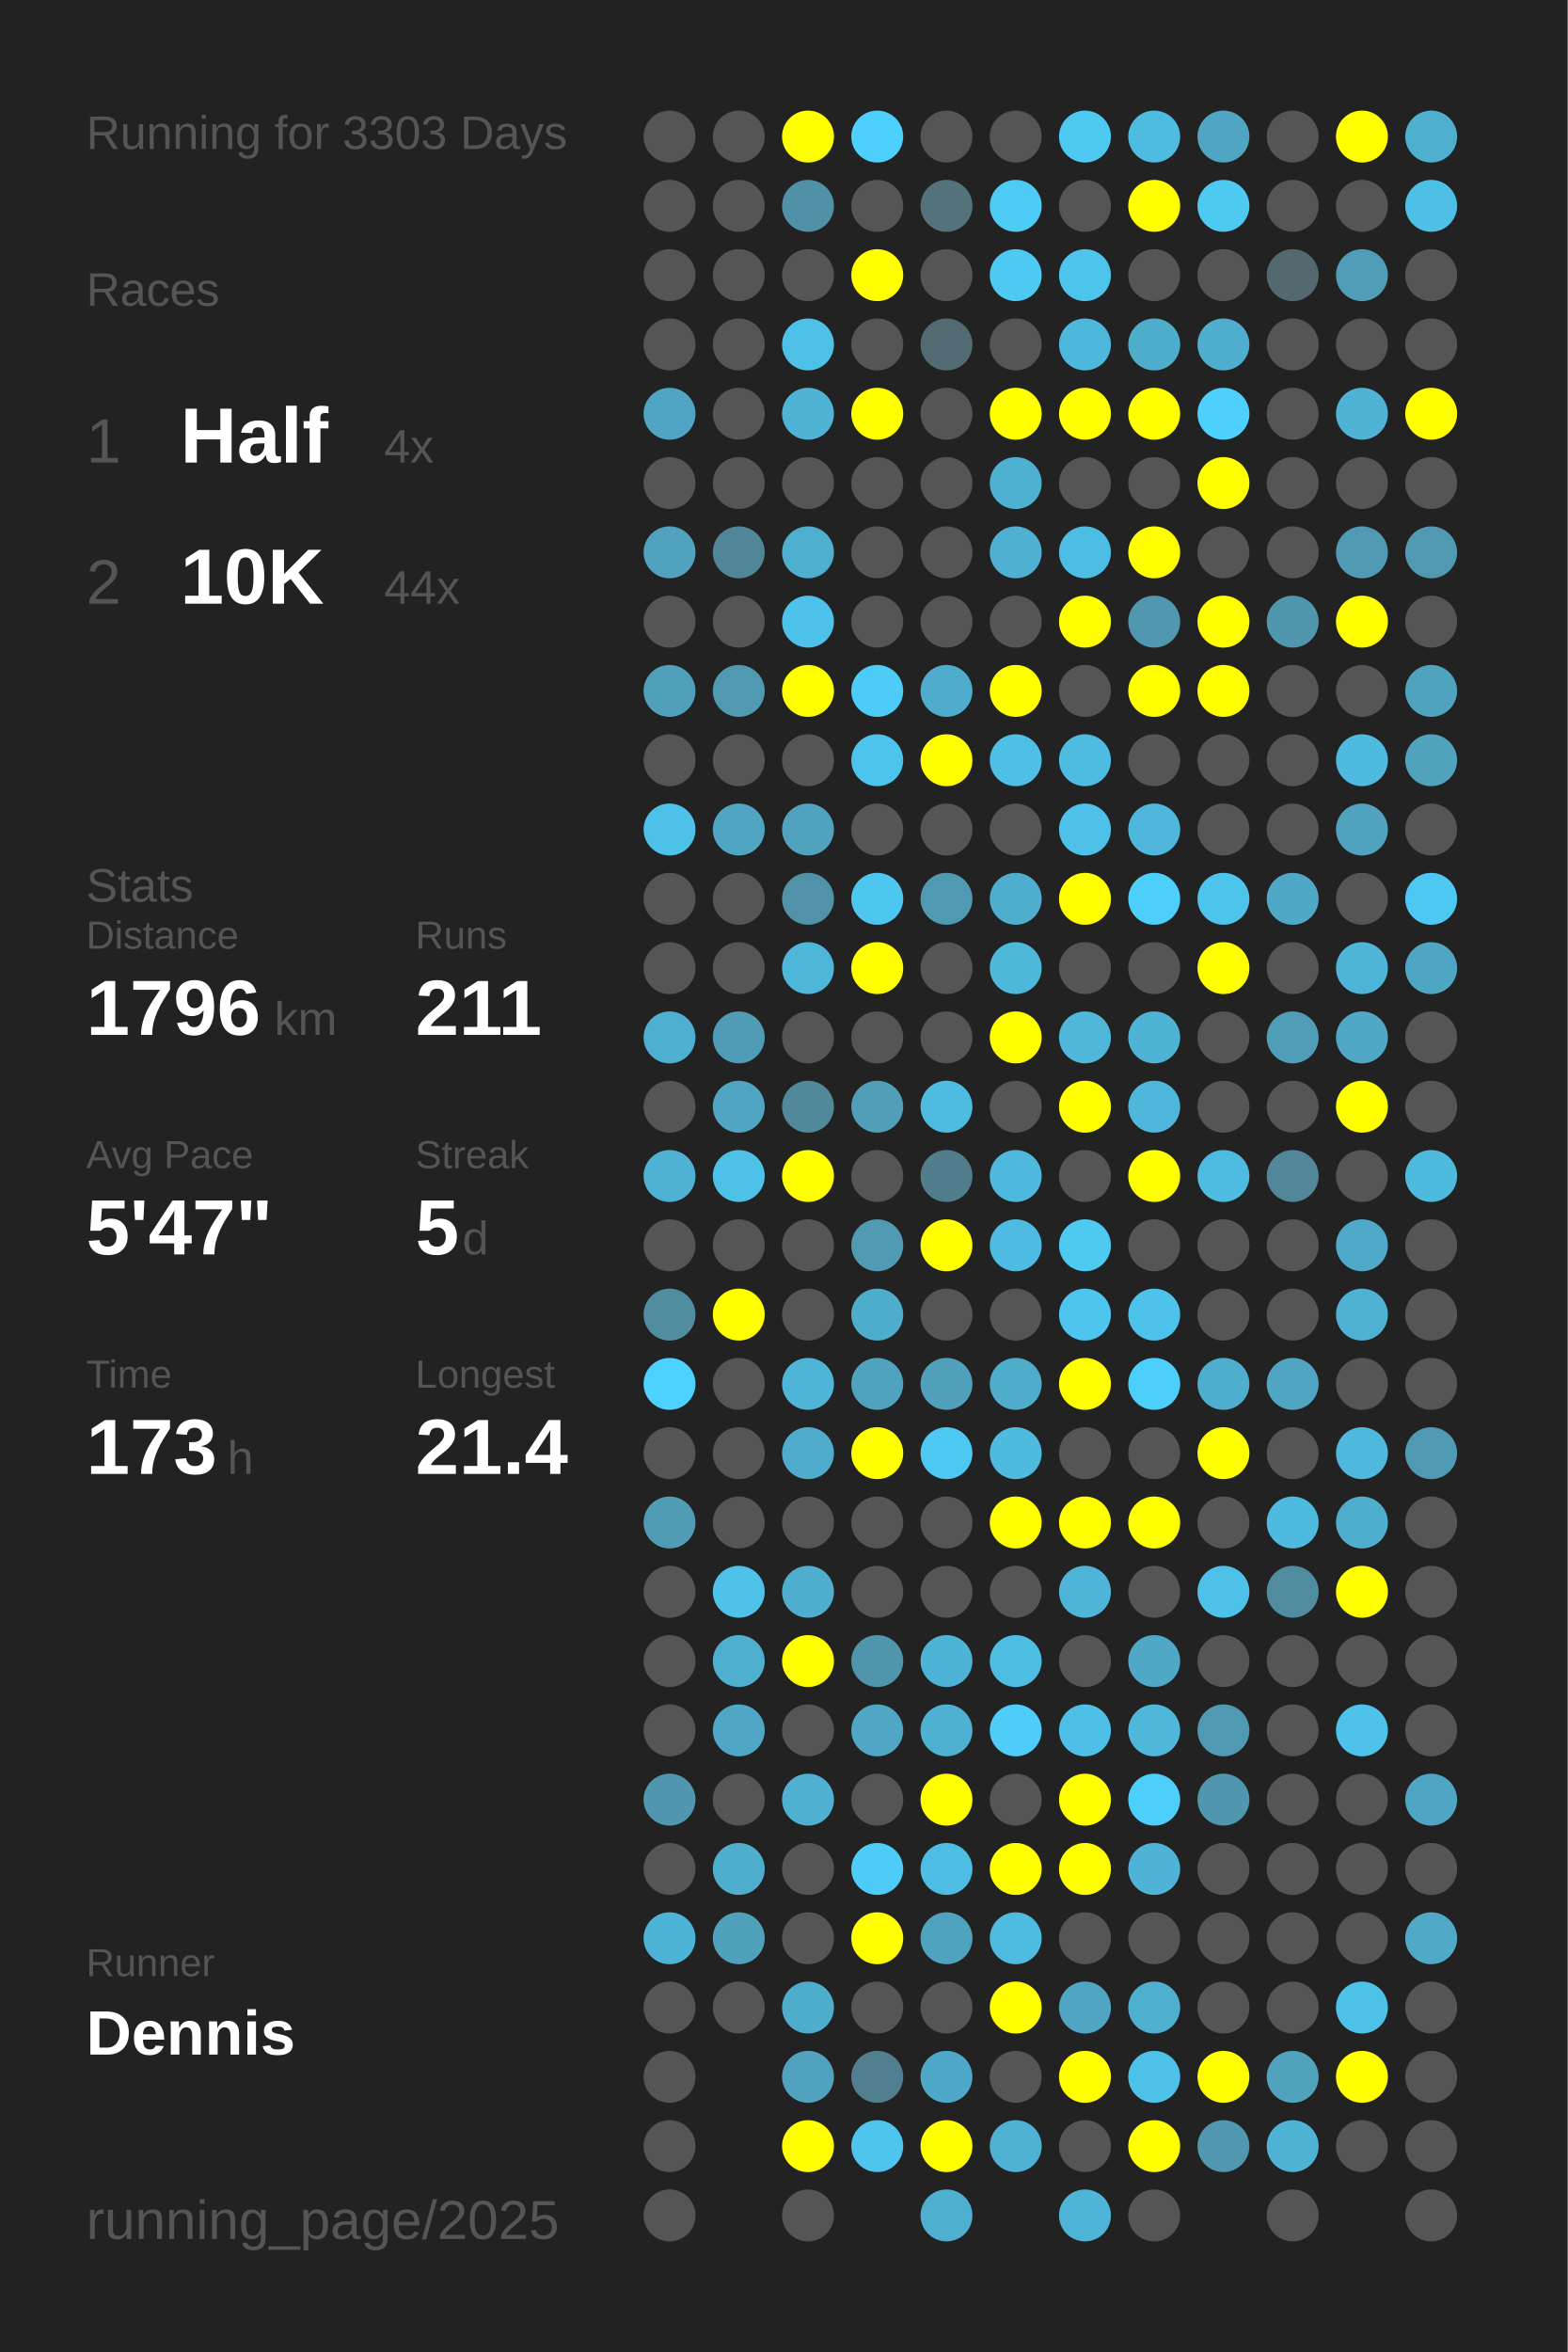
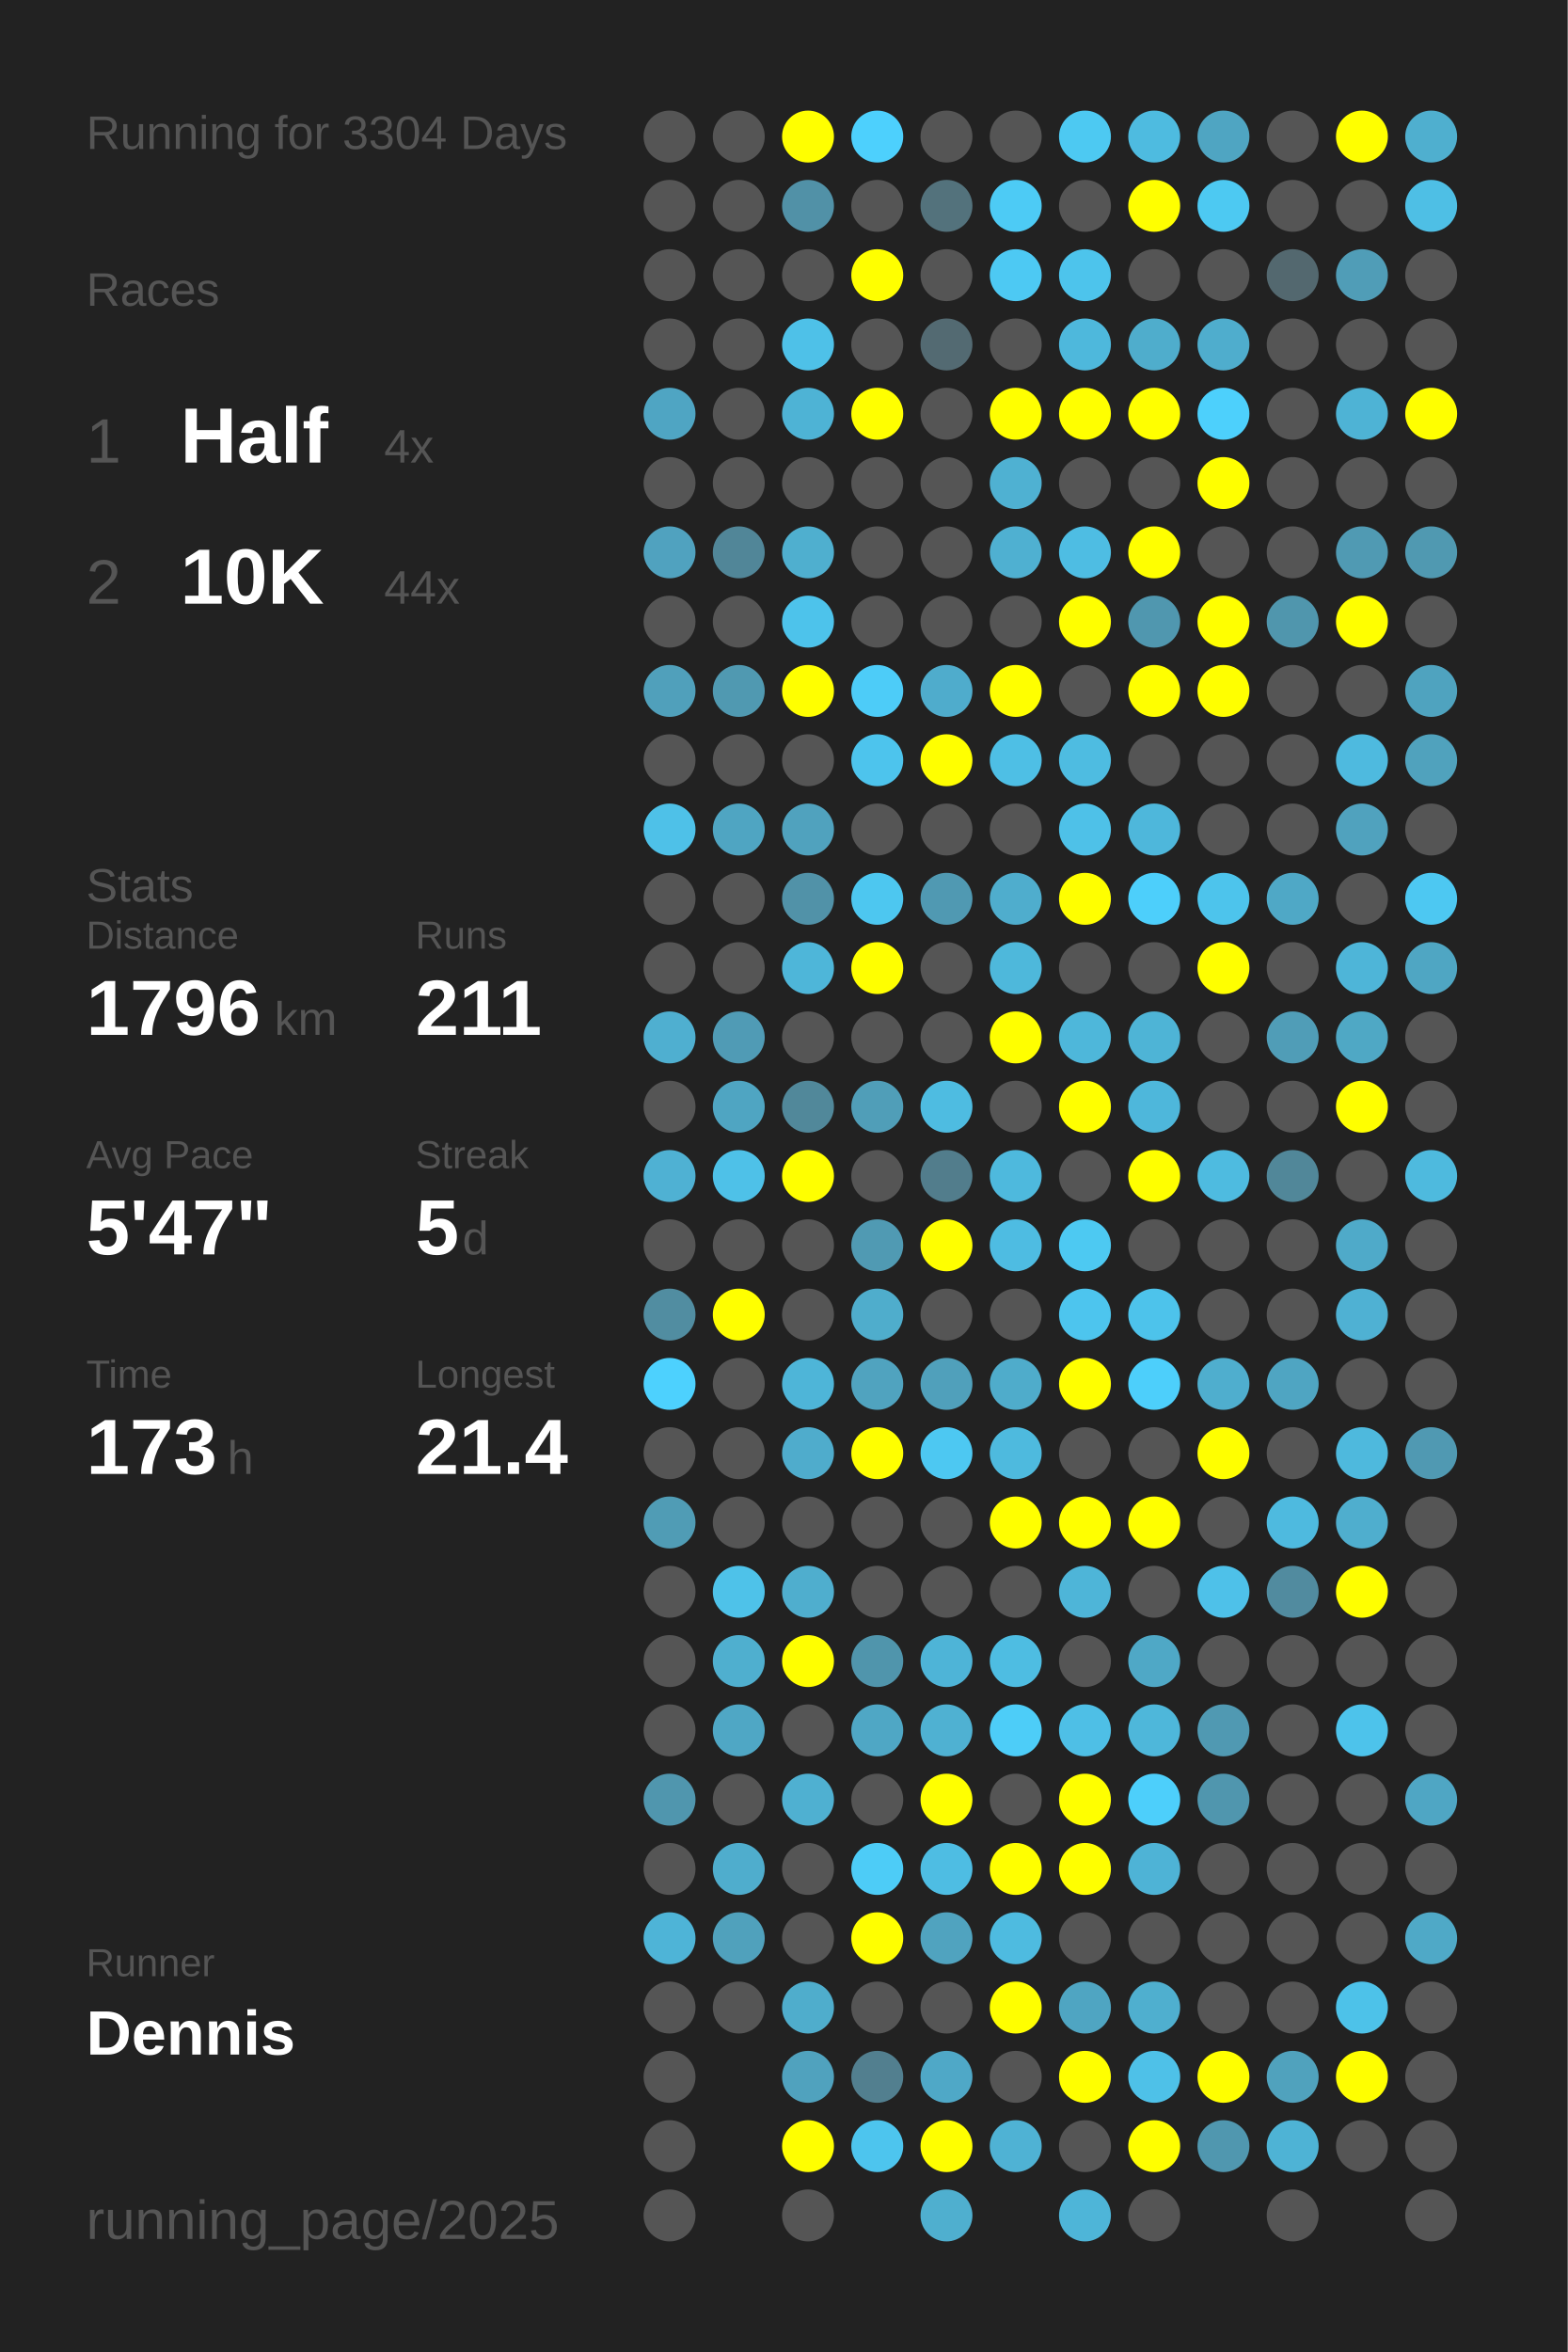
<svg xmlns="http://www.w3.org/2000/svg" baseProfile="full" height="300mm" version="1.1" viewBox="0,0,200,300" width="200mm">
  <defs />
  <rect fill="#222222" height="300" width="200" x="0" y="0" />
-   <text fill="#555555" style="font-size:6px; font-family:Arial;" x="11" y="19">Running for 3303 Days</text>
+   <text fill="#555555" style="font-size:6px; font-family:Arial;" x="11" y="19">Running for 3304 Days</text>
  <text fill="#555555" style="font-size:6px; font-family:Arial;" x="11" y="39">Races</text>
  <text fill="#555555" style="font-size:8px; font-family:Arial;" x="11" y="59">1</text>
  <text fill="#FFFFFF" style="font-size:10px; font-family:Arial; font-weight:bold;" x="23" y="59">Half</text>
  <text fill="#555555" style="font-size:6px; font-family:Arial;" x="49" y="59">4x</text>
  <text fill="#555555" style="font-size:8px; font-family:Arial;" x="11" y="77">2</text>
  <text fill="#FFFFFF" style="font-size:10px; font-family:Arial; font-weight:bold;" x="23" y="77">10K</text>
  <text fill="#555555" style="font-size:6px; font-family:Arial;" x="49" y="77">44x</text>
  <text fill="#555555" style="font-size:6px; font-family:Arial;" x="11" y="115">Stats</text>
  <text fill="#555555" style="font-size:5px; font-family:Arial;" x="11" y="121">Distance</text>
  <text fill="#FFFFFF" style="font-size:10px; font-family:Arial; font-weight:bold;" x="11" y="132">1796</text>
  <text fill="#555555" style="font-size:6px; font-family:Arial;" x="35" y="132">km</text>
  <text fill="#555555" style="font-size:5px; font-family:Arial;" x="53" y="121">Runs</text>
  <text fill="#FFFFFF" style="font-size:10px; font-family:Arial; font-weight:bold;" x="53" y="132">211</text>
  <text fill="#555555" style="font-size:5px; font-family:Arial;" x="11" y="149">Avg Pace</text>
  <text fill="#FFFFFF" style="font-size:10px; font-family:Arial; font-weight:bold;" x="11" y="160">5'47"</text>
  <text fill="#555555" style="font-size:5px; font-family:Arial;" x="53" y="149">Streak</text>
  <text fill="#FFFFFF" style="font-size:10px; font-family:Arial; font-weight:bold;" x="53" y="160">5</text>
  <text fill="#555555" style="font-size:6px; font-family:Arial;" x="59" y="160">d</text>
  <text fill="#555555" style="font-size:5px; font-family:Arial;" x="11" y="177">Time</text>
  <text fill="#FFFFFF" style="font-size:10px; font-family:Arial; font-weight:bold;" x="11" y="188">173</text>
  <text fill="#555555" style="font-size:6px; font-family:Arial;" x="29" y="188">h</text>
  <text fill="#555555" style="font-size:5px; font-family:Arial;" x="53" y="177">Longest</text>
  <text fill="#FFFFFF" style="font-size:10px; font-family:Arial; font-weight:bold;" x="53" y="188">21.4</text>
  <text fill="#555555" style="font-size:5px; font-family:Arial;" x="11" y="252.065">Runner</text>
  <text fill="#FFFFFF" style="font-size:8px; font-family:Arial; font-weight:bold;" x="11" y="262.065">Dennis</text>
  <text fill="#555555" style="font-size:7px; font-family:Arial;" x="11" y="285.581">running_page/2025</text>
  <circle cx="85.417" cy="17.419" fill="#555555" r="3.312" />
  <circle cx="85.417" cy="26.258" fill="#555555" r="3.312" />
  <circle cx="85.417" cy="35.097" fill="#555555" r="3.312" />
  <circle cx="85.417" cy="43.935" fill="#555555" r="3.312" />
  <circle cx="85.417" cy="52.774" fill="#4fa5c3" r="3.312" />
  <circle cx="85.417" cy="61.613" fill="#555555" r="3.312" />
  <circle cx="85.417" cy="70.452" fill="#50a2bf" r="3.312" />
  <circle cx="85.417" cy="79.29" fill="#555555" r="3.312" />
  <circle cx="85.417" cy="88.129" fill="#50a0bb" r="3.312" />
  <circle cx="85.417" cy="96.968" fill="#555555" r="3.312" />
  <circle cx="85.417" cy="105.806" fill="#4ec1e8" r="3.312" />
  <circle cx="85.417" cy="114.645" fill="#555555" r="3.312" />
  <circle cx="85.417" cy="123.484" fill="#555555" r="3.312" />
  <circle cx="85.417" cy="132.323" fill="#4fafd0" r="3.312" />
  <circle cx="85.417" cy="141.161" fill="#555555" r="3.312" />
  <circle cx="85.417" cy="150" fill="#4fb1d3" r="3.312" />
  <circle cx="85.417" cy="158.839" fill="#555555" r="3.312" />
  <circle cx="85.417" cy="167.677" fill="#518da1" r="3.312" />
  <circle cx="85.417" cy="176.516" fill="#4dd1fe" r="3.312" />
  <circle cx="85.417" cy="185.355" fill="#555555" r="3.312" />
  <circle cx="85.417" cy="194.194" fill="#509cb5" r="3.312" />
  <circle cx="85.417" cy="203.032" fill="#555555" r="3.312" />
  <circle cx="85.417" cy="211.871" fill="#555555" r="3.312" />
  <circle cx="85.417" cy="220.71" fill="#555555" r="3.312" />
  <circle cx="85.417" cy="229.548" fill="#5096ae" r="3.312" />
  <circle cx="85.417" cy="238.387" fill="#555555" r="3.312" />
  <circle cx="85.417" cy="247.226" fill="#4eb4d7" r="3.312" />
  <circle cx="85.417" cy="256.065" fill="#555555" r="3.312" />
  <circle cx="85.417" cy="264.903" fill="#555555" r="3.312" />
  <circle cx="85.417" cy="273.742" fill="#555555" r="3.312" />
  <circle cx="85.417" cy="282.581" fill="#555555" r="3.312" />
  <circle cx="94.25" cy="17.419" fill="#555555" r="3.312" />
  <circle cx="94.25" cy="26.258" fill="#555555" r="3.312" />
  <circle cx="94.25" cy="35.097" fill="#555555" r="3.312" />
  <circle cx="94.25" cy="43.935" fill="#555555" r="3.312" />
  <circle cx="94.25" cy="52.774" fill="#555555" r="3.312" />
  <circle cx="94.25" cy="61.613" fill="#555555" r="3.312" />
  <circle cx="94.25" cy="70.452" fill="#518698" r="3.312" />
  <circle cx="94.25" cy="79.29" fill="#555555" r="3.312" />
  <circle cx="94.25" cy="88.129" fill="#5099b1" r="3.312" />
  <circle cx="94.25" cy="96.968" fill="#555555" r="3.312" />
  <circle cx="94.25" cy="105.806" fill="#4fa5c2" r="3.312" />
  <circle cx="94.25" cy="114.645" fill="#555555" r="3.312" />
  <circle cx="94.25" cy="123.484" fill="#555555" r="3.312" />
  <circle cx="94.25" cy="132.323" fill="#509bb5" r="3.312" />
  <circle cx="94.25" cy="141.161" fill="#4fa5c2" r="3.312" />
  <circle cx="94.25" cy="150" fill="#4ec1e8" r="3.312" />
  <circle cx="94.25" cy="158.839" fill="#555555" r="3.312" />
  <circle cx="94.25" cy="167.677" fill="#FFFF00" r="3.312" />
  <circle cx="94.25" cy="176.516" fill="#555555" r="3.312" />
  <circle cx="94.25" cy="185.355" fill="#555555" r="3.312" />
  <circle cx="94.25" cy="194.194" fill="#555555" r="3.312" />
  <circle cx="94.25" cy="203.032" fill="#4ec2e9" r="3.312" />
  <circle cx="94.25" cy="211.871" fill="#4fafcf" r="3.312" />
  <circle cx="94.25" cy="220.71" fill="#4fa7c5" r="3.312" />
  <circle cx="94.25" cy="229.548" fill="#555555" r="3.312" />
  <circle cx="94.25" cy="238.387" fill="#4fadcd" r="3.312" />
  <circle cx="94.25" cy="247.226" fill="#50a1bc" r="3.312" />
  <circle cx="94.25" cy="256.065" fill="#555555" r="3.312" />
  <circle cx="103.083" cy="17.419" fill="#FFFF00" r="3.312" />
  <circle cx="103.083" cy="26.258" fill="#5191a7" r="3.312" />
  <circle cx="103.083" cy="35.097" fill="#555555" r="3.312" />
  <circle cx="103.083" cy="43.935" fill="#4ec1e8" r="3.312" />
  <circle cx="103.083" cy="52.774" fill="#4eb3d5" r="3.312" />
  <circle cx="103.083" cy="61.613" fill="#555555" r="3.312" />
  <circle cx="103.083" cy="70.452" fill="#4fafcf" r="3.312" />
  <circle cx="103.083" cy="79.29" fill="#4dc3eb" r="3.312" />
  <circle cx="103.083" cy="88.129" fill="#FFFF00" r="3.312" />
  <circle cx="103.083" cy="96.968" fill="#555555" r="3.312" />
  <circle cx="103.083" cy="105.806" fill="#50a2be" r="3.312" />
  <circle cx="103.083" cy="114.645" fill="#5192a8" r="3.312" />
  <circle cx="103.083" cy="123.484" fill="#4eb6d9" r="3.312" />
  <circle cx="103.083" cy="132.323" fill="#555555" r="3.312" />
  <circle cx="103.083" cy="141.161" fill="#51889a" r="3.312" />
  <circle cx="103.083" cy="150" fill="#FFFF00" r="3.312" />
  <circle cx="103.083" cy="158.839" fill="#555555" r="3.312" />
  <circle cx="103.083" cy="167.677" fill="#555555" r="3.312" />
  <circle cx="103.083" cy="176.516" fill="#4eb5d8" r="3.312" />
  <circle cx="103.083" cy="185.355" fill="#4faccc" r="3.312" />
  <circle cx="103.083" cy="194.194" fill="#555555" r="3.312" />
  <circle cx="103.083" cy="203.032" fill="#4faece" r="3.312" />
  <circle cx="103.083" cy="211.871" fill="#FFFF00" r="3.312" />
  <circle cx="103.083" cy="220.71" fill="#555555" r="3.312" />
  <circle cx="103.083" cy="229.548" fill="#4fb0d1" r="3.312" />
  <circle cx="103.083" cy="238.387" fill="#555555" r="3.312" />
  <circle cx="103.083" cy="247.226" fill="#555555" r="3.312" />
  <circle cx="103.083" cy="256.065" fill="#4fadcc" r="3.312" />
  <circle cx="103.083" cy="264.903" fill="#50a2be" r="3.312" />
  <circle cx="103.083" cy="273.742" fill="#FFFF00" r="3.312" />
  <circle cx="103.083" cy="282.581" fill="#555555" r="3.312" />
  <circle cx="111.917" cy="17.419" fill="#4dd0fd" r="3.312" />
  <circle cx="111.917" cy="26.258" fill="#555555" r="3.312" />
  <circle cx="111.917" cy="35.097" fill="#FFFF00" r="3.312" />
  <circle cx="111.917" cy="43.935" fill="#555555" r="3.312" />
  <circle cx="111.917" cy="52.774" fill="#FFFF00" r="3.312" />
  <circle cx="111.917" cy="61.613" fill="#555555" r="3.312" />
  <circle cx="111.917" cy="70.452" fill="#555555" r="3.312" />
  <circle cx="111.917" cy="79.29" fill="#555555" r="3.312" />
  <circle cx="111.917" cy="88.129" fill="#4dccf8" r="3.312" />
  <circle cx="111.917" cy="96.968" fill="#4dc4ed" r="3.312" />
  <circle cx="111.917" cy="105.806" fill="#555555" r="3.312" />
  <circle cx="111.917" cy="114.645" fill="#4dc7f0" r="3.312" />
  <circle cx="111.917" cy="123.484" fill="#FFFF00" r="3.312" />
  <circle cx="111.917" cy="132.323" fill="#555555" r="3.312" />
  <circle cx="111.917" cy="141.161" fill="#509eb8" r="3.312" />
  <circle cx="111.917" cy="150" fill="#555555" r="3.312" />
  <circle cx="111.917" cy="158.839" fill="#509ab3" r="3.312" />
  <circle cx="111.917" cy="167.677" fill="#4fadcc" r="3.312" />
  <circle cx="111.917" cy="176.516" fill="#50a3bf" r="3.312" />
  <circle cx="111.917" cy="185.355" fill="#FFFF00" r="3.312" />
  <circle cx="111.917" cy="194.194" fill="#555555" r="3.312" />
  <circle cx="111.917" cy="203.032" fill="#555555" r="3.312" />
  <circle cx="111.917" cy="211.871" fill="#5095ac" r="3.312" />
  <circle cx="111.917" cy="220.71" fill="#4fa7c5" r="3.312" />
  <circle cx="111.917" cy="229.548" fill="#555555" r="3.312" />
  <circle cx="111.917" cy="238.387" fill="#4dccf7" r="3.312" />
  <circle cx="111.917" cy="247.226" fill="#FFFF00" r="3.312" />
  <circle cx="111.917" cy="256.065" fill="#555555" r="3.312" />
  <circle cx="111.917" cy="264.903" fill="#527f8f" r="3.312" />
  <circle cx="111.917" cy="273.742" fill="#4dc5ee" r="3.312" />
  <circle cx="120.75" cy="17.419" fill="#555555" r="3.312" />
  <circle cx="120.75" cy="26.258" fill="#53727c" r="3.312" />
  <circle cx="120.75" cy="35.097" fill="#555555" r="3.312" />
  <circle cx="120.75" cy="43.935" fill="#536a72" r="3.312" />
  <circle cx="120.75" cy="52.774" fill="#555555" r="3.312" />
  <circle cx="120.75" cy="61.613" fill="#555555" r="3.312" />
  <circle cx="120.75" cy="70.452" fill="#555555" r="3.312" />
  <circle cx="120.75" cy="79.29" fill="#555555" r="3.312" />
  <circle cx="120.75" cy="88.129" fill="#4faccc" r="3.312" />
  <circle cx="120.75" cy="96.968" fill="#FFFF00" r="3.312" />
  <circle cx="120.75" cy="105.806" fill="#555555" r="3.312" />
  <circle cx="120.75" cy="114.645" fill="#5099b2" r="3.312" />
  <circle cx="120.75" cy="123.484" fill="#555555" r="3.312" />
  <circle cx="120.75" cy="132.323" fill="#555555" r="3.312" />
  <circle cx="120.75" cy="141.161" fill="#4ebce1" r="3.312" />
  <circle cx="120.75" cy="150" fill="#527d8c" r="3.312" />
  <circle cx="120.75" cy="158.839" fill="#FFFF00" r="3.312" />
  <circle cx="120.75" cy="167.677" fill="#555555" r="3.312" />
  <circle cx="120.75" cy="176.516" fill="#50a0bb" r="3.312" />
  <circle cx="120.75" cy="185.355" fill="#4dc8f2" r="3.312" />
  <circle cx="120.75" cy="194.194" fill="#555555" r="3.312" />
  <circle cx="120.75" cy="203.032" fill="#555555" r="3.312" />
  <circle cx="120.75" cy="211.871" fill="#4eb4d7" r="3.312" />
  <circle cx="120.75" cy="220.71" fill="#4fb1d2" r="3.312" />
  <circle cx="120.75" cy="229.548" fill="#FFFF00" r="3.312" />
  <circle cx="120.75" cy="238.387" fill="#4ebde3" r="3.312" />
  <circle cx="120.75" cy="247.226" fill="#50a3bf" r="3.312" />
  <circle cx="120.75" cy="256.065" fill="#555555" r="3.312" />
  <circle cx="120.75" cy="264.903" fill="#4fa8c7" r="3.312" />
  <circle cx="120.75" cy="273.742" fill="#FFFF00" r="3.312" />
  <circle cx="120.75" cy="282.581" fill="#4fafcf" r="3.312" />
  <circle cx="129.583" cy="17.419" fill="#555555" r="3.312" />
  <circle cx="129.583" cy="26.258" fill="#4dcbf5" r="3.312" />
  <circle cx="129.583" cy="35.097" fill="#4dc9f3" r="3.312" />
  <circle cx="129.583" cy="43.935" fill="#555555" r="3.312" />
  <circle cx="129.583" cy="52.774" fill="#FFFF00" r="3.312" />
  <circle cx="129.583" cy="61.613" fill="#4fb1d2" r="3.312" />
  <circle cx="129.583" cy="70.452" fill="#4fb0d1" r="3.312" />
  <circle cx="129.583" cy="79.29" fill="#555555" r="3.312" />
  <circle cx="129.583" cy="88.129" fill="#FFFF00" r="3.312" />
  <circle cx="129.583" cy="96.968" fill="#4ebfe5" r="3.312" />
  <circle cx="129.583" cy="105.806" fill="#555555" r="3.312" />
  <circle cx="129.583" cy="114.645" fill="#4fadcd" r="3.312" />
  <circle cx="129.583" cy="123.484" fill="#4eb8db" r="3.312" />
  <circle cx="129.583" cy="132.323" fill="#FFFF00" r="3.312" />
  <circle cx="129.583" cy="141.161" fill="#555555" r="3.312" />
  <circle cx="129.583" cy="150" fill="#4eb9dd" r="3.312" />
  <circle cx="129.583" cy="158.839" fill="#4ebce2" r="3.312" />
  <circle cx="129.583" cy="167.677" fill="#555555" r="3.312" />
  <circle cx="129.583" cy="176.516" fill="#4faccb" r="3.312" />
  <circle cx="129.583" cy="185.355" fill="#4ebade" r="3.312" />
  <circle cx="129.583" cy="194.194" fill="#FFFF00" r="3.312" />
  <circle cx="129.583" cy="203.032" fill="#555555" r="3.312" />
  <circle cx="129.583" cy="211.871" fill="#4ebde2" r="3.312" />
  <circle cx="129.583" cy="220.71" fill="#4dcdf8" r="3.312" />
  <circle cx="129.583" cy="229.548" fill="#555555" r="3.312" />
  <circle cx="129.583" cy="238.387" fill="#FFFF00" r="3.312" />
  <circle cx="129.583" cy="247.226" fill="#4ebbe0" r="3.312" />
  <circle cx="129.583" cy="256.065" fill="#FFFF00" r="3.312" />
  <circle cx="129.583" cy="264.903" fill="#555555" r="3.312" />
  <circle cx="129.583" cy="273.742" fill="#4fb2d4" r="3.312" />
  <circle cx="138.417" cy="17.419" fill="#4dc9f2" r="3.312" />
  <circle cx="138.417" cy="26.258" fill="#555555" r="3.312" />
  <circle cx="138.417" cy="35.097" fill="#4dc4ec" r="3.312" />
  <circle cx="138.417" cy="43.935" fill="#4eb8dc" r="3.312" />
  <circle cx="138.417" cy="52.774" fill="#FFFF00" r="3.312" />
  <circle cx="138.417" cy="61.613" fill="#555555" r="3.312" />
  <circle cx="138.417" cy="70.452" fill="#4ebde3" r="3.312" />
  <circle cx="138.417" cy="79.29" fill="#FFFF00" r="3.312" />
  <circle cx="138.417" cy="88.129" fill="#555555" r="3.312" />
  <circle cx="138.417" cy="96.968" fill="#4ebce1" r="3.312" />
  <circle cx="138.417" cy="105.806" fill="#4ec1e8" r="3.312" />
  <circle cx="138.417" cy="114.645" fill="#FFFF00" r="3.312" />
  <circle cx="138.417" cy="123.484" fill="#555555" r="3.312" />
  <circle cx="138.417" cy="132.323" fill="#4eb7da" r="3.312" />
  <circle cx="138.417" cy="141.161" fill="#FFFF00" r="3.312" />
  <circle cx="138.417" cy="150" fill="#555555" r="3.312" />
  <circle cx="138.417" cy="158.839" fill="#4dc9f2" r="3.312" />
  <circle cx="138.417" cy="167.677" fill="#4dc5ee" r="3.312" />
  <circle cx="138.417" cy="176.516" fill="#FFFF00" r="3.312" />
  <circle cx="138.417" cy="185.355" fill="#555555" r="3.312" />
  <circle cx="138.417" cy="194.194" fill="#FFFF00" r="3.312" />
  <circle cx="138.417" cy="203.032" fill="#4eb5d8" r="3.312" />
  <circle cx="138.417" cy="211.871" fill="#555555" r="3.312" />
  <circle cx="138.417" cy="220.71" fill="#4ebfe6" r="3.312" />
  <circle cx="138.417" cy="229.548" fill="#FFFF00" r="3.312" />
  <circle cx="138.417" cy="238.387" fill="#FFFF00" r="3.312" />
  <circle cx="138.417" cy="247.226" fill="#555555" r="3.312" />
  <circle cx="138.417" cy="256.065" fill="#4fa5c2" r="3.312" />
  <circle cx="138.417" cy="264.903" fill="#FFFF00" r="3.312" />
  <circle cx="138.417" cy="273.742" fill="#555555" r="3.312" />
  <circle cx="138.417" cy="282.581" fill="#4eb5d8" r="3.312" />
  <circle cx="147.25" cy="17.419" fill="#4ebbe0" r="3.312" />
  <circle cx="147.25" cy="26.258" fill="#FFFF00" r="3.312" />
  <circle cx="147.25" cy="35.097" fill="#555555" r="3.312" />
  <circle cx="147.25" cy="43.935" fill="#4fadcc" r="3.312" />
  <circle cx="147.25" cy="52.774" fill="#FFFF00" r="3.312" />
  <circle cx="147.25" cy="61.613" fill="#555555" r="3.312" />
  <circle cx="147.25" cy="70.452" fill="#FFFF00" r="3.312" />
  <circle cx="147.25" cy="79.29" fill="#5097af" r="3.312" />
  <circle cx="147.25" cy="88.129" fill="#FFFF00" r="3.312" />
  <circle cx="147.25" cy="96.968" fill="#555555" r="3.312" />
  <circle cx="147.25" cy="105.806" fill="#4eb7db" r="3.312" />
  <circle cx="147.25" cy="114.645" fill="#4dcffb" r="3.312" />
  <circle cx="147.25" cy="123.484" fill="#555555" r="3.312" />
  <circle cx="147.25" cy="132.323" fill="#4eb4d6" r="3.312" />
  <circle cx="147.25" cy="141.161" fill="#4eb7db" r="3.312" />
  <circle cx="147.25" cy="150" fill="#FFFF00" r="3.312" />
  <circle cx="147.25" cy="158.839" fill="#555555" r="3.312" />
  <circle cx="147.25" cy="167.677" fill="#4dc3eb" r="3.312" />
  <circle cx="147.25" cy="176.516" fill="#4dcffb" r="3.312" />
  <circle cx="147.25" cy="185.355" fill="#555555" r="3.312" />
  <circle cx="147.25" cy="194.194" fill="#FFFF00" r="3.312" />
  <circle cx="147.25" cy="203.032" fill="#555555" r="3.312" />
  <circle cx="147.25" cy="211.871" fill="#4fa8c6" r="3.312" />
  <circle cx="147.25" cy="220.71" fill="#4eb7da" r="3.312" />
  <circle cx="147.25" cy="229.548" fill="#4dcffb" r="3.312" />
  <circle cx="147.25" cy="238.387" fill="#4eb3d6" r="3.312" />
  <circle cx="147.25" cy="247.226" fill="#555555" r="3.312" />
  <circle cx="147.25" cy="256.065" fill="#4fafcf" r="3.312" />
  <circle cx="147.25" cy="264.903" fill="#4ec1e8" r="3.312" />
  <circle cx="147.25" cy="273.742" fill="#FFFF00" r="3.312" />
  <circle cx="147.25" cy="282.581" fill="#555555" r="3.312" />
  <circle cx="156.083" cy="17.419" fill="#4fa5c2" r="3.312" />
  <circle cx="156.083" cy="26.258" fill="#4dc9f2" r="3.312" />
  <circle cx="156.083" cy="35.097" fill="#555555" r="3.312" />
  <circle cx="156.083" cy="43.935" fill="#4fadcd" r="3.312" />
  <circle cx="156.083" cy="52.774" fill="#4dd0fc" r="3.312" />
  <circle cx="156.083" cy="61.613" fill="#FFFF00" r="3.312" />
  <circle cx="156.083" cy="70.452" fill="#555555" r="3.312" />
  <circle cx="156.083" cy="79.29" fill="#FFFF00" r="3.312" />
  <circle cx="156.083" cy="88.129" fill="#FFFF00" r="3.312" />
  <circle cx="156.083" cy="96.968" fill="#555555" r="3.312" />
  <circle cx="156.083" cy="105.806" fill="#555555" r="3.312" />
  <circle cx="156.083" cy="114.645" fill="#4dc4ec" r="3.312" />
  <circle cx="156.083" cy="123.484" fill="#FFFF00" r="3.312" />
  <circle cx="156.083" cy="132.323" fill="#555555" r="3.312" />
  <circle cx="156.083" cy="141.161" fill="#555555" r="3.312" />
  <circle cx="156.083" cy="150" fill="#4ebbe0" r="3.312" />
  <circle cx="156.083" cy="158.839" fill="#555555" r="3.312" />
  <circle cx="156.083" cy="167.677" fill="#555555" r="3.312" />
  <circle cx="156.083" cy="176.516" fill="#4faece" r="3.312" />
  <circle cx="156.083" cy="185.355" fill="#FFFF00" r="3.312" />
  <circle cx="156.083" cy="194.194" fill="#555555" r="3.312" />
  <circle cx="156.083" cy="203.032" fill="#4ec1e9" r="3.312" />
  <circle cx="156.083" cy="211.871" fill="#555555" r="3.312" />
  <circle cx="156.083" cy="220.71" fill="#5099b2" r="3.312" />
  <circle cx="156.083" cy="229.548" fill="#5096ae" r="3.312" />
  <circle cx="156.083" cy="238.387" fill="#555555" r="3.312" />
  <circle cx="156.083" cy="247.226" fill="#555555" r="3.312" />
  <circle cx="156.083" cy="256.065" fill="#555555" r="3.312" />
  <circle cx="156.083" cy="264.903" fill="#FFFF00" r="3.312" />
  <circle cx="156.083" cy="273.742" fill="#5097af" r="3.312" />
  <circle cx="164.917" cy="17.419" fill="#555555" r="3.312" />
  <circle cx="164.917" cy="26.258" fill="#555555" r="3.312" />
  <circle cx="164.917" cy="35.097" fill="#53686f" r="3.312" />
  <circle cx="164.917" cy="43.935" fill="#555555" r="3.312" />
  <circle cx="164.917" cy="52.774" fill="#555555" r="3.312" />
  <circle cx="164.917" cy="61.613" fill="#555555" r="3.312" />
  <circle cx="164.917" cy="70.452" fill="#555555" r="3.312" />
  <circle cx="164.917" cy="79.29" fill="#5096ad" r="3.312" />
  <circle cx="164.917" cy="88.129" fill="#555555" r="3.312" />
  <circle cx="164.917" cy="96.968" fill="#555555" r="3.312" />
  <circle cx="164.917" cy="105.806" fill="#555555" r="3.312" />
  <circle cx="164.917" cy="114.645" fill="#4fa8c6" r="3.312" />
  <circle cx="164.917" cy="123.484" fill="#555555" r="3.312" />
  <circle cx="164.917" cy="132.323" fill="#509db7" r="3.312" />
  <circle cx="164.917" cy="141.161" fill="#555555" r="3.312" />
  <circle cx="164.917" cy="150" fill="#518799" r="3.312" />
  <circle cx="164.917" cy="158.839" fill="#555555" r="3.312" />
  <circle cx="164.917" cy="167.677" fill="#555555" r="3.312" />
  <circle cx="164.917" cy="176.516" fill="#4fa5c2" r="3.312" />
  <circle cx="164.917" cy="185.355" fill="#555555" r="3.312" />
  <circle cx="164.917" cy="194.194" fill="#4ebadf" r="3.312" />
  <circle cx="164.917" cy="203.032" fill="#518b9f" r="3.312" />
  <circle cx="164.917" cy="211.871" fill="#555555" r="3.312" />
  <circle cx="164.917" cy="220.71" fill="#555555" r="3.312" />
  <circle cx="164.917" cy="229.548" fill="#555555" r="3.312" />
  <circle cx="164.917" cy="238.387" fill="#555555" r="3.312" />
  <circle cx="164.917" cy="247.226" fill="#555555" r="3.312" />
  <circle cx="164.917" cy="256.065" fill="#555555" r="3.312" />
  <circle cx="164.917" cy="264.903" fill="#50a2bd" r="3.312" />
  <circle cx="164.917" cy="273.742" fill="#4eb3d5" r="3.312" />
  <circle cx="164.917" cy="282.581" fill="#555555" r="3.312" />
  <circle cx="173.75" cy="17.419" fill="#FFFF00" r="3.312" />
  <circle cx="173.75" cy="26.258" fill="#555555" r="3.312" />
  <circle cx="173.75" cy="35.097" fill="#509db7" r="3.312" />
  <circle cx="173.75" cy="43.935" fill="#555555" r="3.312" />
  <circle cx="173.75" cy="52.774" fill="#4eb3d5" r="3.312" />
  <circle cx="173.75" cy="61.613" fill="#555555" r="3.312" />
  <circle cx="173.75" cy="70.452" fill="#509ab3" r="3.312" />
  <circle cx="173.75" cy="79.29" fill="#FFFF00" r="3.312" />
  <circle cx="173.75" cy="88.129" fill="#555555" r="3.312" />
  <circle cx="173.75" cy="96.968" fill="#4ebadf" r="3.312" />
  <circle cx="173.75" cy="105.806" fill="#50a2be" r="3.312" />
  <circle cx="173.75" cy="114.645" fill="#555555" r="3.312" />
  <circle cx="173.75" cy="123.484" fill="#4eb5d8" r="3.312" />
  <circle cx="173.75" cy="132.323" fill="#4fa8c5" r="3.312" />
  <circle cx="173.75" cy="141.161" fill="#FFFF00" r="3.312" />
  <circle cx="173.75" cy="150" fill="#555555" r="3.312" />
  <circle cx="173.75" cy="158.839" fill="#4faac9" r="3.312" />
  <circle cx="173.75" cy="167.677" fill="#4fb1d3" r="3.312" />
  <circle cx="173.75" cy="176.516" fill="#555555" r="3.312" />
  <circle cx="173.75" cy="185.355" fill="#4eb9dd" r="3.312" />
  <circle cx="173.75" cy="194.194" fill="#4faece" r="3.312" />
  <circle cx="173.75" cy="203.032" fill="#FFFF00" r="3.312" />
  <circle cx="173.75" cy="211.871" fill="#555555" r="3.312" />
  <circle cx="173.75" cy="220.71" fill="#4dc3eb" r="3.312" />
  <circle cx="173.75" cy="229.548" fill="#555555" r="3.312" />
  <circle cx="173.75" cy="238.387" fill="#555555" r="3.312" />
  <circle cx="173.75" cy="247.226" fill="#555555" r="3.312" />
  <circle cx="173.75" cy="256.065" fill="#4dc2e9" r="3.312" />
  <circle cx="173.75" cy="264.903" fill="#FFFF00" r="3.312" />
  <circle cx="173.75" cy="273.742" fill="#555555" r="3.312" />
  <circle cx="182.583" cy="17.419" fill="#4fafcf" r="3.312" />
  <circle cx="182.583" cy="26.258" fill="#4ebfe5" r="3.312" />
  <circle cx="182.583" cy="35.097" fill="#555555" r="3.312" />
  <circle cx="182.583" cy="43.935" fill="#555555" r="3.312" />
  <circle cx="182.583" cy="52.774" fill="#FFFF00" r="3.312" />
  <circle cx="182.583" cy="61.613" fill="#555555" r="3.312" />
  <circle cx="182.583" cy="70.452" fill="#5099b1" r="3.312" />
  <circle cx="182.583" cy="79.29" fill="#555555" r="3.312" />
  <circle cx="182.583" cy="88.129" fill="#4fa3bf" r="3.312" />
  <circle cx="182.583" cy="96.968" fill="#50a2bd" r="3.312" />
  <circle cx="182.583" cy="105.806" fill="#555555" r="3.312" />
  <circle cx="182.583" cy="114.645" fill="#4dc8f2" r="3.312" />
  <circle cx="182.583" cy="123.484" fill="#4fa6c3" r="3.312" />
  <circle cx="182.583" cy="132.323" fill="#555555" r="3.312" />
  <circle cx="182.583" cy="141.161" fill="#555555" r="3.312" />
  <circle cx="182.583" cy="150" fill="#4ebade" r="3.312" />
  <circle cx="182.583" cy="158.839" fill="#555555" r="3.312" />
  <circle cx="182.583" cy="167.677" fill="#555555" r="3.312" />
  <circle cx="182.583" cy="176.516" fill="#555555" r="3.312" />
  <circle cx="182.583" cy="185.355" fill="#5099b2" r="3.312" />
  <circle cx="182.583" cy="194.194" fill="#555555" r="3.312" />
  <circle cx="182.583" cy="203.032" fill="#555555" r="3.312" />
  <circle cx="182.583" cy="211.871" fill="#555555" r="3.312" />
  <circle cx="182.583" cy="220.71" fill="#555555" r="3.312" />
  <circle cx="182.583" cy="229.548" fill="#4fa6c4" r="3.312" />
  <circle cx="182.583" cy="238.387" fill="#555555" r="3.312" />
  <circle cx="182.583" cy="247.226" fill="#4fa9c7" r="3.312" />
  <circle cx="182.583" cy="256.065" fill="#555555" r="3.312" />
  <circle cx="182.583" cy="264.903" fill="#555555" r="3.312" />
  <circle cx="182.583" cy="273.742" fill="#555555" r="3.312" />
  <circle cx="182.583" cy="282.581" fill="#555555" r="3.312" />
</svg>
